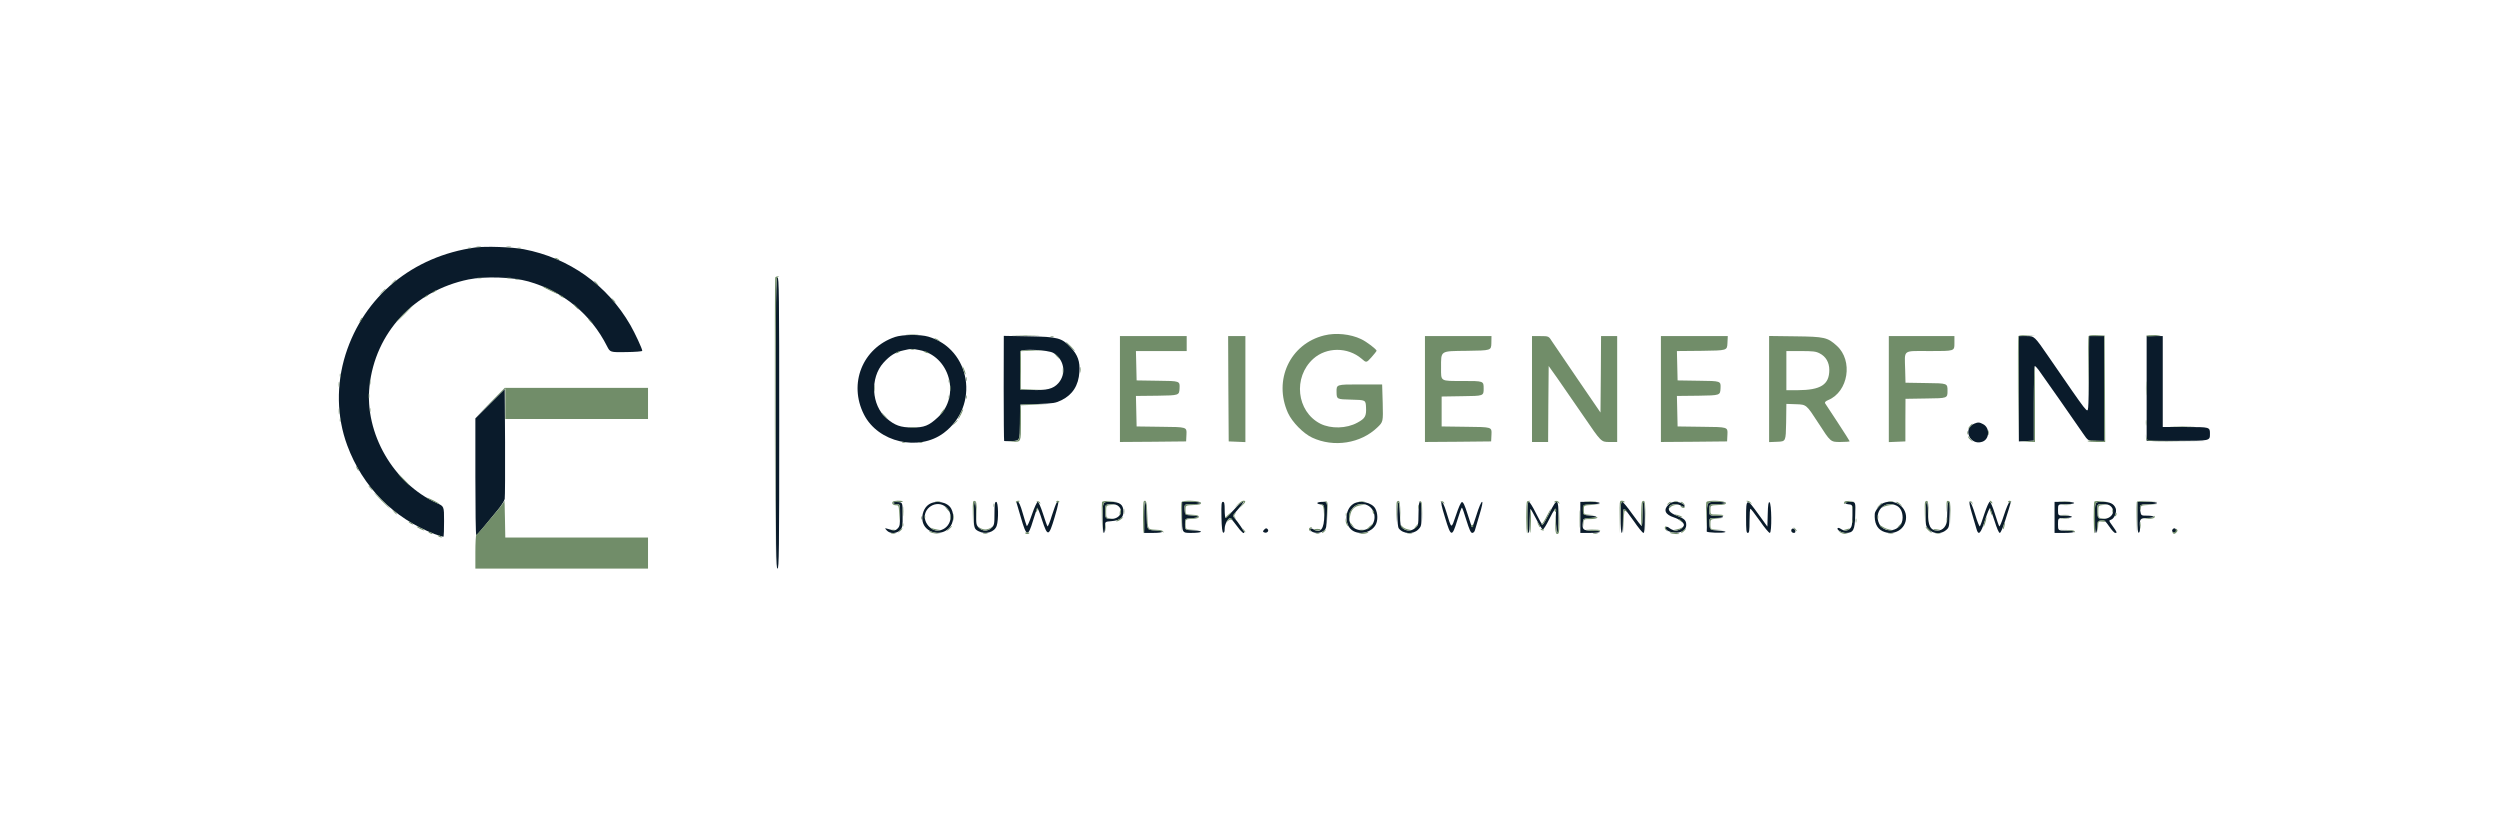
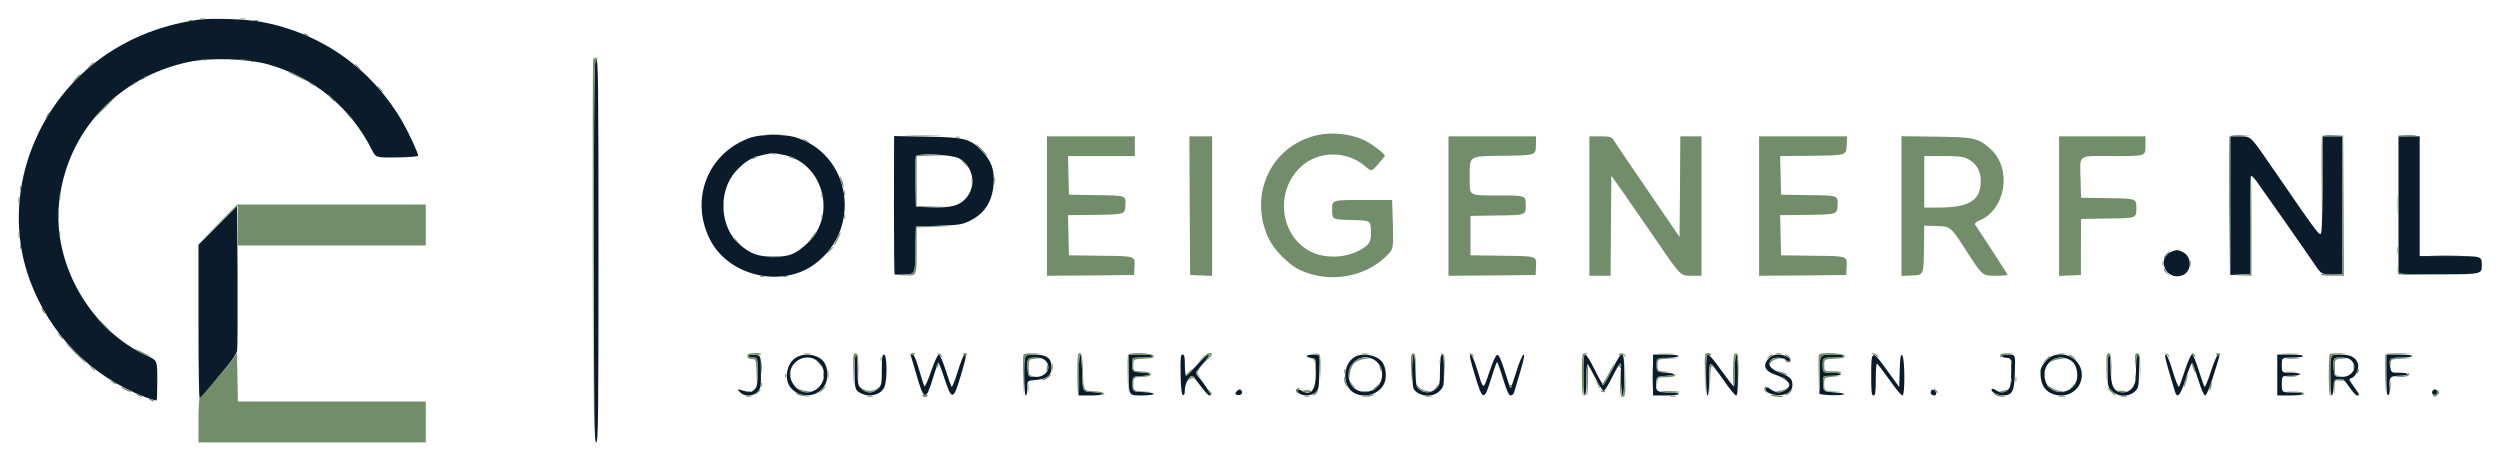
- <svg xmlns="http://www.w3.org/2000/svg" viewBox="0 0 2172 724" width="2172" height="724" role="img" aria-label="op eigen erf logo">
+ <svg xmlns="http://www.w3.org/2000/svg" viewBox="282 202 1650 304" width="1650" height="304" role="img" aria-label="op eigen erf logo">
  <g transform="translate(0,724) scale(0.1,-0.1)" fill="#0A1B2B" stroke="none">
    <path d="M4130 5090 c-545 -76 -968 -425 -1128 -930 -82 -261 -77 -542 15 -790 133 -359 402 -632 759 -770 40 -15 76 -25 78 -22 2 4 4 64 4 135 0 128 0 128 -62 156 -378 171 -629 605 -586 1014 49 466 387 831 860 929 141 29 386 21 520 -17 303 -86 544 -285 684 -563 27 -53 27 -53 166 -51 78 1 140 6 140 11 0 18 -63 153 -103 223 -202 350 -531 584 -928 660 -101 19 -329 27 -419 15z" />
    <path d="M6740 3565 c0 -1118 2 -1265 15 -1265 13 0 15 147 15 1265 0 1118 -2 1265 -15 1265 -13 0 -15 -147 -15 -1265z" />
    <path d="M7775 4312 c-282 -97 -405 -405 -269 -673 122 -242 476 -324 694 -160 314 236 235 727 -134 836 -70 21 -227 19 -291 -3z m211 -113 c264 -48 363 -397 164 -583 -80 -75 -121 -91 -225 -90 -101 0 -151 18 -223 80 -132 113 -145 351 -26 483 57 63 104 92 174 107 71 16 67 16 136 3z" />
    <path d="M8720 3868 c0 -250 2 -456 4 -459 2 -2 34 -2 70 -1 66 4 66 4 68 160 l3 157 150 5 c139 5 155 8 207 33 97 48 148 128 156 245 6 91 -14 148 -75 213 -78 84 -114 93 -365 97 l-217 4 -1 -454z m431 306 c96 -56 116 -183 43 -264 -44 -49 -101 -63 -234 -58 l-95 3 -3 160 c-1 87 0 166 3 173 9 24 242 12 286 -14z" />
    <path d="M17540 3863 l0 -458 65 3 65 4 0 324 c0 178 4 324 8 324 5 0 19 -15 32 -32 31 -42 333 -473 388 -555 43 -63 43 -63 112 -63 l70 0 0 455 0 455 -65 0 -65 0 -1 -287 c0 -159 -4 -308 -7 -333 -8 -50 12 -76 -342 438 -125 182 -125 182 -192 182 l-68 0 0 -457z" />
    <path d="M18650 3865 l0 -455 275 0 c275 0 275 0 275 60 0 60 0 60 -205 60 l-205 0 0 395 0 395 -70 0 -70 0 0 -455z" />
    <path d="M4258 3733 l-128 -128 0 -508 c0 -279 3 -507 8 -507 4 1 35 36 70 78 34 42 87 106 117 142 30 36 57 79 60 95 3 17 4 238 3 493 l-3 462 -127 -127z" />
    <path d="M17154 3560 c-106 -42 -40 -195 68 -158 64 22 68 122 7 153 -31 17 -44 18 -75 5z" />
    <path d="M7760 2871 c0 -6 14 -11 30 -11 30 0 30 0 30 -95 0 -83 -3 -98 -21 -116 -21 -21 -29 -21 -89 -3 -25 7 -25 7 -6 -14 27 -31 85 -30 116 2 21 23 23 34 22 133 0 108 0 108 -41 111 -24 2 -41 -1 -41 -7z" />
    <path d="M8069 2857 c-41 -27 -64 -90 -54 -144 19 -103 163 -139 234 -57 36 40 43 112 16 163 -30 60 -134 80 -196 38z m151 -24 c80 -71 28 -203 -79 -203 -40 0 -88 42 -102 89 -31 105 100 187 181 114z" />
    <path d="M8460 2776 c0 -121 3 -132 41 -151 61 -32 139 -9 158 46 18 51 15 209 -4 209 -12 0 -15 -18 -15 -100 0 -94 -2 -103 -25 -125 -15 -16 -36 -25 -55 -25 -19 0 -40 9 -55 25 -23 22 -25 31 -25 125 0 60 -4 100 -10 100 -6 0 -10 -41 -10 -104z" />
    <path d="M8830 2878 c0 -2 18 -61 39 -133 49 -170 62 -174 106 -28 17 56 34 105 37 108 4 4 22 -42 41 -102 49 -149 59 -147 109 21 36 119 41 154 19 130 -5 -5 -24 -55 -42 -112 -17 -57 -35 -99 -38 -95 -4 4 -22 54 -40 111 -19 59 -38 102 -45 102 -7 0 -29 -47 -51 -111 -22 -65 -41 -106 -45 -98 -4 8 -19 58 -35 112 -17 61 -33 97 -41 97 -8 0 -14 -1 -14 -2z" />
    <path d="M9580 2745 c0 -83 4 -135 10 -135 6 0 10 22 10 49 0 49 0 49 54 53 79 7 106 28 106 83 0 62 -31 85 -116 85 -64 0 -64 0 -64 -135z m140 95 c47 -47 2 -114 -74 -108 -41 3 -41 3 -44 52 -5 69 0 76 53 76 32 0 51 -6 65 -20z" />
    <path d="M9940 2745 l0 -135 80 0 c97 0 107 18 13 22 -68 3 -68 3 -71 126 -4 169 -22 159 -22 -13z" />
    <path d="M10270 2745 c0 -135 0 -135 79 -135 102 0 117 18 19 22 -73 3 -73 3 -73 53 0 50 0 50 58 53 31 2 57 7 57 12 0 5 -26 10 -57 12 -58 3 -58 3 -61 51 -3 47 -3 47 67 47 41 0 71 4 71 10 0 6 -33 10 -80 10 l-80 0 0 -135z" />
    <path d="M10612 2748 c2 -94 7 -133 16 -136 8 -2 12 9 12 36 0 38 32 97 50 90 5 -2 29 -31 54 -65 40 -55 66 -77 66 -57 0 8 -59 95 -83 121 -20 22 -20 22 33 83 33 38 46 60 37 60 -9 0 -44 -31 -78 -70 -35 -38 -67 -70 -71 -70 -4 0 -8 32 -8 70 0 56 -3 70 -15 70 -13 0 -15 -19 -13 -132z" />
    <path d="M11445 2871 c-3 -5 9 -11 27 -13 33 -3 33 -3 33 -94 0 -120 -32 -161 -95 -122 -26 16 -40 0 -16 -18 28 -20 80 -17 107 5 22 18 24 27 27 135 4 116 4 116 -37 116 -22 0 -42 -4 -46 -9z" />
    <path d="M11759 2863 c-81 -50 -81 -196 1 -238 66 -34 157 -8 192 56 20 36 19 100 -3 140 -28 53 -134 77 -190 42z m124 -14 c64 -33 79 -125 30 -179 -52 -58 -157 -44 -183 26 -40 104 58 202 153 153z" />
    <path d="M12140 2773 c1 -69 5 -114 13 -124 37 -49 124 -54 168 -10 28 29 29 32 29 135 0 78 -3 106 -12 106 -10 0 -13 -28 -14 -102 -1 -97 -2 -103 -28 -125 -33 -28 -76 -30 -107 -4 -22 18 -24 28 -27 125 -5 139 -22 137 -22 -1z" />
    <path d="M12554 2745 c52 -173 61 -175 107 -25 19 61 36 110 40 110 3 0 21 -49 39 -110 26 -83 38 -110 51 -110 9 0 20 10 23 23 3 12 21 73 40 135 23 77 30 112 22 112 -7 0 -28 -48 -47 -110 -19 -60 -36 -110 -39 -110 -3 0 -20 50 -39 111 -25 80 -39 109 -50 107 -9 -2 -29 -46 -51 -113 -43 -125 -37 -127 -85 29 -15 51 -32 86 -39 86 -10 0 -2 -38 28 -135z" />
    <path d="M13270 2745 c0 -83 4 -135 10 -135 6 0 10 42 10 106 0 58 3 103 8 101 4 -3 27 -44 51 -91 24 -47 49 -86 55 -86 7 0 32 41 56 90 42 85 63 112 59 73 -5 -56 2 -193 11 -193 6 0 10 52 10 135 0 171 -10 175 -80 35 -28 -55 -54 -100 -58 -100 -4 0 -30 45 -57 100 -27 55 -55 100 -62 100 -10 0 -13 -31 -13 -135z" />
    <path d="M13730 2745 l0 -135 85 0 c50 0 85 4 85 10 0 6 -30 10 -70 10 -77 0 -86 9 -78 76 3 27 6 29 53 32 78 4 86 16 15 22 -65 5 -65 5 -65 50 0 45 0 45 73 48 101 4 91 22 -13 22 l-85 0 0 -135z" />
    <path d="M14080 2745 c0 -83 4 -135 10 -135 6 0 10 42 10 106 0 78 3 105 12 102 7 -3 44 -50 83 -106 38 -56 76 -102 83 -102 9 0 12 34 12 135 0 83 -4 135 -10 135 -6 0 -10 -42 -10 -105 0 -58 -3 -105 -7 -105 -5 1 -41 48 -82 105 -41 58 -80 105 -87 105 -11 0 -14 -28 -14 -135z" />
    <path d="M14495 2855 c-46 -45 -28 -86 47 -110 49 -16 88 -45 88 -66 0 -19 -42 -49 -69 -49 -15 0 -40 9 -54 20 -17 14 -28 17 -32 9 -13 -19 22 -42 72 -46 59 -6 103 22 103 65 0 41 -14 55 -82 82 -66 26 -84 53 -58 86 16 18 70 18 97 -1 13 -9 24 -11 28 -6 9 16 -37 41 -78 41 -27 0 -45 -7 -62 -25z" />
    <path d="M14830 2755 c0 -69 -1 -128 -2 -132 -4 -11 141 -16 161 -6 10 4 -13 10 -59 13 -75 5 -75 5 -78 58 -3 52 -3 52 57 52 34 0 61 4 61 10 0 6 -27 10 -60 10 -60 0 -60 0 -60 50 0 50 0 50 70 50 40 0 70 4 70 10 0 6 -33 10 -80 10 -80 0 -80 0 -80 -125z" />
    <path d="M15170 2746 c0 -114 2 -136 15 -136 12 0 15 18 15 105 0 58 3 105 8 105 4 0 40 -48 81 -105 40 -58 79 -105 87 -105 19 0 16 261 -3 267 -9 3 -13 -24 -15 -104 l-3 -108 -76 105 c-105 146 -109 145 -109 -24z" />
    <path d="M16030 2871 c0 -6 15 -11 33 -13 32 -3 32 -3 31 -95 -1 -75 -4 -97 -19 -113 -22 -24 -52 -26 -82 -5 -13 9 -24 11 -28 6 -9 -15 36 -41 71 -41 66 0 79 24 82 154 4 116 4 116 -42 116 -25 0 -46 -4 -46 -9z" />
    <path d="M16364 2870 c-29 -11 -74 -67 -76 -93 -5 -77 18 -128 68 -152 97 -46 204 17 204 120 0 98 -102 163 -196 125z m115 -24 c33 -17 51 -54 51 -104 0 -124 -175 -152 -211 -34 -31 104 65 187 160 138z" />
    <path d="M16730 2774 c0 -103 1 -106 29 -135 39 -39 106 -41 148 -5 27 23 28 28 31 135 3 75 0 111 -7 111 -6 0 -12 -21 -12 -50 -1 -27 -2 -73 -3 -101 -1 -58 -36 -99 -84 -99 -61 1 -82 42 -82 159 0 54 -4 91 -10 91 -6 0 -10 -42 -10 -106z" />
    <path d="M17131 2783 c16 -54 34 -115 40 -136 17 -65 38 -45 76 77 19 60 38 105 42 100 4 -5 22 -55 40 -111 19 -62 37 -103 45 -103 8 0 27 44 49 113 53 167 51 160 36 155 -8 -3 -29 -53 -48 -112 -19 -59 -37 -103 -41 -99 -4 4 -21 54 -39 111 -18 58 -37 102 -44 102 -7 0 -27 -45 -46 -102 -18 -57 -36 -107 -40 -111 -4 -4 -23 42 -41 103 -19 63 -38 110 -46 110 -8 0 -3 -29 17 -97z" />
    <path d="M17850 2745 l0 -135 85 0 c50 0 85 4 85 10 0 6 -30 10 -70 10 -70 0 -70 0 -70 55 0 55 0 55 60 55 33 0 60 4 60 10 0 6 -27 10 -60 10 -60 0 -60 0 -60 50 0 50 0 50 70 50 40 0 70 4 70 10 0 6 -35 10 -85 10 l-85 0 0 -135z" />
    <path d="M18200 2745 c0 -78 4 -135 9 -135 6 0 11 24 13 53 3 50 4 52 34 55 27 3 35 -3 69 -52 21 -31 44 -56 52 -56 19 0 17 4 -22 59 -35 48 -35 50 -14 56 28 9 52 66 40 99 -16 40 -49 56 -118 56 -63 0 -63 0 -63 -135z m140 95 c46 -46 1 -113 -73 -108 -42 3 -42 3 -45 66 -3 62 -3 62 48 62 37 0 55 -5 70 -20z" />
    <path d="M18570 2744 c0 -103 3 -135 12 -132 8 3 11 20 10 46 -6 72 2 82 64 82 30 0 54 5 54 10 0 6 -24 10 -54 10 -54 0 -54 0 -61 40 -9 55 -3 60 76 60 39 0 69 4 69 10 0 6 -35 10 -85 10 l-85 0 0 -136z" />
    <path d="M10980 2635 c-10 -12 -9 -16 5 -21 19 -8 40 9 31 25 -10 15 -21 14 -36 -4z" />
    <path d="M15565 2641 c-8 -15 3 -31 21 -31 9 0 14 7 12 17 -4 20 -24 28 -33 14z" />
    <path d="M18874 2639 c-10 -17 13 -36 27 -22 12 12 4 33 -11 33 -5 0 -12 -5 -16 -11z" />
  </g>
  <g transform="translate(0,724) scale(0.1,-0.1)" fill="#718D69" stroke="none">
    <path d="M4143 5093 c9 -2 25 -2 35 0 9 3 1 5 -18 5 -19 0 -27 -2 -17 -5z" />
    <path d="M4403 5093 c9 -2 25 -2 35 0 9 3 1 5 -18 5 -19 0 -27 -2 -17 -5z" />
    <path d="M4068 5083 c6 -2 18 -2 25 0 6 3 1 5 -13 5 -14 0 -19 -2 -12 -5z" />
    <path d="M4498 5083 c6 -2 18 -2 25 0 6 3 1 5 -13 5 -14 0 -19 -2 -12 -5z" />
    <path d="M4830 4990 c8 -5 20 -10 25 -10 6 0 3 5 -5 10 -8 5 -19 10 -25 10 -5 0 -3 -5 5 -10z" />
    <path d="M6735 4828 c-3 -7 -4 -580 -3 -1273 l3 -1260 3 1267 c2 1197 3 1267 20 1271 16 4 16 5 -1 6 -10 0 -20 -5 -22 -11z" />
    <path d="M4153 4823 c9 -2 23 -2 30 0 6 3 -1 5 -18 5 -16 0 -22 -2 -12 -5z" />
    <path d="M4403 4823 c9 -2 25 -2 35 0 9 3 1 5 -18 5 -19 0 -27 -2 -17 -5z" />
    <path d="M4478 4813 c6 -2 18 -2 25 0 6 3 1 5 -13 5 -14 0 -19 -2 -12 -5z" />
    <path d="M3409 4783 c-24 -28 -24 -28 4 -4 25 23 32 31 24 31 -2 0 -14 -12 -28 -27z" />
    <path d="M5175 4780 c10 -11 20 -20 23 -20 3 0 -3 9 -13 20 -10 11 -20 20 -23 20 -3 0 3 -9 13 -20z" />
    <path d="M4721 4746 c10 -9 129 -66 129 -61 0 5 -116 65 -126 65 -4 0 -5 -2 -3 -4z" />
    <path d="M3314 4698 c-29 -33 -29 -33 4 -4 17 17 32 31 32 33 0 8 -8 1 -36 -29z" />
    <path d="M3764 4704 c-18 -14 -18 -15 4 -4 12 6 22 13 22 15 0 8 -5 6 -26 -11z" />
    <path d="M3694 4664 c-18 -14 -18 -15 4 -4 12 6 22 13 22 15 0 8 -5 6 -26 -11z" />
    <path d="M4860 4676 c0 -3 9 -10 20 -16 11 -6 20 -8 20 -6 0 3 -9 10 -20 16 -11 6 -20 8 -20 6z" />
    <path d="M5325 4630 c10 -11 20 -20 23 -20 3 0 -3 9 -13 20 -10 11 -20 20 -23 20 -3 0 3 -9 13 -20z" />
    <path d="M5000 4575 c13 -14 26 -25 28 -25 3 0 -5 11 -18 25 -13 14 -26 25 -28 25 -3 0 5 -11 18 -25z" />
    <path d="M3510 4515 c-41 -41 -72 -75 -69 -75 2 0 38 34 79 75 41 41 72 75 69 75 -2 0 -38 -34 -79 -75z" />
    <path d="M3130 4460 c-6 -11 -8 -20 -6 -20 3 0 10 9 16 20 6 11 8 20 6 20 -3 0 -10 -9 -16 -20z" />
    <path d="M5125 4450 c10 -11 20 -20 23 -20 3 0 -3 9 -13 20 -10 11 -20 20 -23 20 -3 0 3 -9 13 -20z" />
    <path d="M7883 4333 c26 -2 67 -2 90 0 23 2 2 3 -48 3 -49 0 -68 -1 -42 -3z" />
    <path d="M11505 4326 c-297 -73 -444 -388 -315 -674 37 -80 133 -178 210 -214 188 -88 422 -51 567 89 50 48 50 48 46 211 l-5 162 -199 0 c-198 0 -198 0 -197 -65 1 -64 1 -64 127 -67 126 -3 126 -3 129 -66 4 -78 -8 -98 -75 -134 -94 -52 -230 -55 -322 -9 -207 106 -239 404 -61 564 115 103 299 103 419 1 42 -37 42 -37 86 12 24 27 44 52 45 56 0 13 -86 79 -135 102 -92 44 -220 57 -320 32z" />
    <path d="M8813 4323 c53 -2 141 -2 195 0 53 1 9 3 -98 3 -107 0 -151 -2 -97 -3z" />
    <path d="M17535 4318 c-3 -7 -4 -218 -3 -468 l3 -455 3 462 2 462 73 4 72 3 -73 2 c-50 1 -74 -2 -77 -10z" />
    <path d="M18145 4318 c-3 -7 -4 -144 -2 -303 l2 -290 3 298 2 297 65 0 65 0 0 -456 0 -456 -74 4 c-41 2 -72 0 -69 -4 2 -5 38 -8 79 -8 l74 0 -2 463 -3 462 -68 3 c-48 2 -69 -1 -72 -10z" />
    <path d="M18647 4323 c-3 -5 18 -7 46 -5 92 5 104 9 30 11 -39 0 -74 -2 -76 -6z" />
    <path d="M9128 4313 c6 -2 18 -2 25 0 6 3 1 5 -13 5 -14 0 -19 -2 -12 -5z" />
    <path d="M9730 3860 l0 -460 288 2 287 3 3 62 c3 63 3 63 -215 65 l-218 3 -3 132 -3 133 188 2 c188 3 188 3 191 65 3 63 3 63 -185 65 l-188 3 -3 128 -3 127 221 0 220 0 0 65 0 65 -290 0 -290 0 0 -460z" />
    <path d="M10672 3863 l3 -458 73 -3 72 -3 0 461 0 460 -75 0 -75 0 2 -457z" />
    <path d="M12380 3860 l0 -460 288 2 287 3 3 62 c3 63 3 63 -215 65 l-218 3 0 130 0 130 183 3 c182 2 182 2 182 67 0 65 0 65 -179 65 -202 0 -191 -6 -191 115 0 152 -11 144 224 147 211 3 211 3 213 66 l1 62 -289 0 -289 0 0 -460z" />
    <path d="M13310 3860 l0 -460 70 0 70 0 2 330 3 330 76 -107 c42 -60 144 -208 228 -330 152 -223 152 -223 222 -223 l69 0 0 460 0 460 -70 0 -70 0 -2 -332 -3 -332 -195 285 c-107 156 -208 305 -225 331 -30 48 -30 48 -102 48 l-73 0 0 -460z" />
    <path d="M14430 3860 l0 -460 288 2 287 3 3 62 c3 63 3 63 -215 65 l-218 3 -3 132 -3 133 188 2 c188 3 188 3 191 65 3 63 3 63 -185 65 l-188 3 -3 127 -3 128 218 2 c218 3 218 3 221 66 l3 62 -291 0 -290 0 0 -460z" />
    <path d="M15370 3860 l0 -461 73 3 c72 3 72 3 75 166 l2 163 87 -3 c87 -3 87 -3 192 -165 105 -163 105 -163 188 -163 46 0 83 3 83 6 0 3 -47 76 -103 162 -57 87 -107 162 -111 169 -4 8 5 18 27 27 176 73 218 343 75 472 -81 73 -106 79 -360 82 l-228 3 0 -461z m439 310 c54 -27 84 -79 84 -144 0 -128 -74 -175 -275 -176 l-98 0 0 170 0 170 125 0 c105 0 132 -3 164 -20z" />
    <path d="M16410 3860 l0 -461 72 3 72 3 0 185 1 185 183 3 c182 2 182 2 182 67 0 65 0 65 -182 67 l-183 3 -3 115 c-4 178 -28 160 218 160 210 0 210 0 210 65 l0 65 -285 0 -285 0 0 -460z" />
    <path d="M8121 4296 c2 -2 15 -9 29 -15 24 -11 24 -11 6 3 -16 13 -49 24 -35 12z" />
    <path d="M9295 4230 c21 -22 41 -40 44 -40 3 0 -13 18 -34 40 -21 22 -41 40 -44 40 -3 0 13 -18 34 -40z" />
    <path d="M7913 4203 c9 -2 23 -2 30 0 6 3 -1 5 -18 5 -16 0 -22 -2 -12 -5z" />
    <path d="M8864 4187 c-2 -7 -3 -85 -2 -172 l3 -160 113 -1 112 0 -110 3 -110 4 0 164 0 164 103 4 102 3 -103 2 c-76 1 -104 -1 -108 -11z" />
    <path d="M7790 4180 c-8 -5 -10 -10 -5 -10 6 0 17 5 25 10 8 5 11 10 5 10 -5 0 -17 -5 -25 -10z" />
    <path d="M8035 4180 c27 -12 43 -12 25 0 -8 5 -22 9 -30 9 -10 0 -8 -3 5 -9z" />
    <path d="M9180 4145 c13 -14 26 -25 28 -25 3 0 -5 11 -18 25 -13 14 -26 25 -28 25 -3 0 5 -11 18 -25z" />
    <path d="M8362 4055 c0 -5 6 -26 13 -45 7 -19 14 -28 14 -20 0 8 -6 29 -14 45 -7 17 -13 26 -13 20z" />
    <path d="M9233 4020 c0 -25 2 -35 4 -22 2 12 2 32 0 45 -2 12 -4 2 -4 -23z" />
    <path d="M9383 4025 c0 -22 2 -30 4 -17 2 12 2 30 0 40 -3 9 -5 -1 -4 -23z" />
    <path d="M17670 3735 l0 -324 -62 -4 c-63 -3 -63 -3 5 -5 l67 -2 0 330 c0 182 -2 330 -5 330 -3 0 -5 -146 -5 -325z" />
    <path d="M2952 3980 c0 -14 2 -19 5 -12 2 6 2 18 0 25 -3 6 -5 1 -5 -13z" />
    <path d="M8392 3945 c0 -16 2 -22 5 -12 2 9 2 23 0 30 -3 6 -5 -1 -5 -18z" />
    <path d="M18644 3865 c0 -55 1 -76 3 -47 2 29 2 74 0 100 -2 26 -3 2 -3 -53z" />
    <path d="M8242 3930 c0 -14 2 -19 5 -12 2 6 2 18 0 25 -3 6 -5 1 -5 -13z" />
    <path d="M3212 3915 c0 -16 2 -22 5 -12 2 9 2 23 0 30 -3 6 -5 -1 -5 -18z" />
    <path d="M2942 3900 c0 -19 2 -27 5 -17 2 9 2 25 0 35 -3 9 -5 1 -5 -18z" />
    <path d="M7593 3865 c0 -27 2 -38 4 -22 2 15 2 37 0 50 -2 12 -4 0 -4 -28z" />
    <path d="M8253 3865 c0 -22 2 -30 4 -17 2 12 2 30 0 40 -3 9 -5 -1 -4 -23z" />
    <path d="M4255 3738 l-130 -133 133 130 132 130 0 -133 0 -132 620 0 620 0 0 135 0 135 -623 0 -622 0 -130 -132z" />
    <path d="M3202 3800 c0 -19 2 -27 5 -17 2 9 2 25 0 35 -3 9 -5 1 -5 -18z" />
    <path d="M8242 3790 c0 -14 2 -19 5 -12 2 6 2 18 0 25 -3 6 -5 1 -5 -13z" />
    <path d="M8392 3790 c0 -14 2 -19 5 -12 2 6 2 18 0 25 -3 6 -5 1 -5 -13z" />
    <path d="M8867 3723 c-4 -3 -7 -75 -7 -159 0 -153 0 -153 -62 -157 -63 -3 -63 -3 5 -5 67 -2 67 -2 67 158 l0 159 118 4 117 3 -116 2 c-64 1 -119 -1 -122 -5z" />
    <path d="M2943 3665 c0 -22 2 -30 4 -17 2 12 2 30 0 40 -3 9 -5 -1 -4 -23z" />
    <path d="M3212 3675 c0 -16 2 -22 5 -12 2 9 2 23 0 30 -3 6 -5 -1 -5 -18z" />
    <path d="M8180 3658 c-15 -21 -17 -28 -6 -19 16 13 41 51 33 51 -2 0 -14 -15 -27 -32z" />
    <path d="M8342 3645 c-12 -25 -20 -45 -17 -45 7 0 47 81 43 86 -3 2 -14 -17 -26 -41z" />
    <path d="M7660 3647 c0 -2 15 -16 33 -33 32 -29 32 -29 3 4 -28 30 -36 37 -36 29z" />
    <path d="M2952 3590 c0 -14 2 -19 5 -12 2 6 2 18 0 25 -3 6 -5 1 -5 -13z" />
    <path d="M18643 3565 c0 -22 2 -30 4 -17 2 12 2 30 0 40 -3 9 -5 -1 -4 -23z" />
    <path d="M8289 3563 c-24 -28 -24 -28 4 -4 15 14 27 26 27 28 0 8 -8 1 -31 -24z" />
    <path d="M17115 3540 c-10 -11 -16 -22 -14 -24 2 -2 12 7 22 20 22 29 17 32 -8 4z" />
    <path d="M18873 3533 c48 -2 126 -2 175 0 48 1 8 3 -88 3 -96 0 -136 -2 -87 -3z" />
    <path d="M7898 3523 c17 -2 47 -2 65 0 17 2 3 4 -33 4 -36 0 -50 -2 -32 -4z" />
    <path d="M17272 3480 c0 -19 2 -27 5 -17 2 9 2 25 0 35 -3 9 -5 1 -5 -18z" />
    <path d="M17092 3480 c0 -14 2 -19 5 -12 2 6 2 18 0 25 -3 6 -5 1 -5 -13z" />
    <path d="M18644 3440 c1 -35 1 -35 281 -35 l280 0 -277 2 c-277 3 -277 3 -281 36 -4 32 -4 32 -3 -3z" />
    <path d="M17100 3443 c0 -5 10 -18 23 -29 22 -19 22 -19 2 6 -11 14 -21 27 -22 29 -2 2 -3 0 -3 -6z" />
    <path d="M7838 3393 c6 -2 18 -2 25 0 6 3 1 5 -13 5 -14 0 -19 -2 -12 -5z" />
    <path d="M7988 3393 c6 -2 18 -2 25 0 6 3 1 5 -13 5 -14 0 -19 -2 -12 -5z" />
    <path d="M3100 3170 c6 -11 13 -20 16 -20 2 0 0 9 -6 20 -6 11 -13 20 -16 20 -2 0 0 -9 6 -20z" />
    <path d="M3505 3070 c27 -27 51 -50 54 -50 3 0 -17 23 -44 50 -27 28 -51 50 -54 50 -3 0 17 -22 44 -50z" />
    <path d="M3215 3000 c10 -11 20 -20 23 -20 3 0 -3 9 -13 20 -10 11 -20 20 -23 20 -3 0 3 -9 13 -20z" />
    <path d="M3315 2890 c38 -38 72 -70 74 -70 3 0 -26 32 -64 70 -38 39 -72 70 -74 70 -3 0 26 -31 64 -70z" />
    <path d="M3710 2915 c0 -7 101 -57 106 -53 2 2 -21 16 -51 31 -30 15 -55 25 -55 22z" />
    <path d="M4382 2890 c-2 -8 -22 -38 -45 -66 -113 -137 -192 -229 -199 -232 -4 -2 -8 -69 -8 -148 l0 -144 750 0 750 0 0 135 0 135 -620 0 -620 0 -3 168 c-1 92 -4 160 -5 152z" />
    <path d="M7755 2880 c-10 -16 4 -30 30 -30 24 0 24 -2 28 -92 3 -93 3 -93 5 5 2 97 2 97 -28 97 -16 0 -30 5 -30 11 0 7 17 10 44 8 24 -2 42 -1 39 4 -6 11 -81 9 -88 -3z" />
    <path d="M8128 2883 c12 -2 30 -2 40 0 9 3 -1 5 -23 4 -22 0 -30 -2 -17 -4z" />
    <path d="M8452 2778 l2 -113 3 108 c2 59 8 107 13 107 5 0 11 -45 13 -100 l3 -100 0 102 c-1 90 -3 103 -18 106 -16 3 -18 -7 -16 -110z" />
    <path d="M8826 2881 c-4 -5 3 -7 14 -4 23 6 26 13 6 13 -8 0 -17 -4 -20 -9z" />
    <path d="M9010 2883 c8 -3 19 -11 23 -17 6 -7 7 -6 4 4 -2 8 -12 16 -23 17 -13 2 -15 1 -4 -4z" />
    <path d="M9176 2882 c-2 -4 4 -8 14 -8 10 0 16 4 14 8 -3 4 -9 8 -14 8 -5 0 -11 -4 -14 -8z" />
    <path d="M9574 2877 c-2 -7 -3 -71 -1 -143 l3 -129 2 137 c2 137 2 137 65 141 l62 3 -63 2 c-44 1 -64 -2 -68 -11z" />
    <path d="M9937 2884 c-9 -10 -9 -272 1 -277 4 -3 6 57 4 134 -2 90 1 139 7 139 6 0 11 -48 13 -122 3 -123 3 -123 68 -126 35 -2 68 -8 73 -15 6 -8 7 -8 4 3 -3 11 -21 16 -70 18 -66 3 -66 3 -69 124 -3 113 -10 142 -31 122z" />
    <path d="M10265 2877 c-3 -7 -4 -71 -2 -143 l3 -129 2 138 2 137 80 0 c47 0 80 -4 80 -10 0 -6 -30 -10 -71 -10 -70 0 -70 0 -67 -47 3 -48 3 -48 61 -51 31 -2 57 -7 57 -12 0 -5 -26 -10 -57 -12 -58 -3 -58 -3 -58 -53 0 -50 0 -50 70 -51 70 0 70 0 3 3 -68 4 -68 4 -68 48 0 44 0 44 58 47 43 2 57 7 57 18 0 11 -14 16 -57 18 -58 3 -58 3 -58 42 0 39 0 39 68 42 52 2 67 6 67 18 0 21 -163 28 -170 7z" />
    <path d="M10749 2853 c-34 -38 -34 -38 1 -5 20 17 42 32 50 32 9 0 3 -12 -16 -32 -29 -33 -29 -33 4 -4 36 34 40 46 14 46 -10 0 -34 -17 -53 -37z" />
    <path d="M11507 2883 c21 -4 23 -10 26 -104 3 -99 3 -99 3 3 -1 103 -1 103 -26 104 -21 1 -21 0 -3 -3z" />
    <path d="M11808 2883 c12 -2 32 -2 45 0 12 2 2 4 -23 4 -25 0 -35 -2 -22 -4z" />
    <path d="M12135 2878 c-3 -8 -4 -57 -2 -109 3 -94 3 -94 5 9 3 128 20 135 25 10 l3 -93 0 94 c-1 66 -5 96 -13 99 -7 2 -15 -3 -18 -10z" />
    <path d="M12332 2884 c14 -4 18 -21 21 -102 3 -97 3 -97 3 3 -1 92 -3 100 -21 102 -15 1 -16 1 -3 -3z" />
    <path d="M12520 2883 c8 -3 19 -11 23 -17 6 -7 7 -6 4 4 -2 8 -12 16 -23 17 -13 2 -15 1 -4 -4z" />
    <path d="M13267 2883 c-10 -9 -9 -271 1 -276 4 -3 6 57 4 133 -3 126 -1 139 15 143 14 4 14 5 2 6 -9 0 -19 -2 -22 -6z" />
    <path d="M13505 2881 c-4 -7 0 -8 10 -4 10 3 21 0 27 -8 8 -12 9 -11 5 1 -5 18 -33 25 -42 11z" />
    <path d="M13773 2883 c26 -2 67 -2 90 0 23 2 2 3 -48 3 -49 0 -68 -1 -42 -3z" />
    <path d="M14072 2748 l2 -143 3 139 c3 132 4 138 23 133 11 -3 18 -1 14 4 -3 5 -14 9 -25 9 -18 0 -19 -7 -17 -142z" />
    <path d="M14265 2878 c-8 -23 -10 -208 -2 -208 4 0 7 47 7 105 0 156 19 131 23 -30 l3 -135 -1 137 c0 100 -3 137 -12 141 -7 2 -15 -2 -18 -10z" />
    <path d="M14543 2883 c9 -2 25 -2 35 0 9 3 1 5 -18 5 -19 0 -27 -2 -17 -5z" />
    <path d="M14825 2877 c-3 -7 -4 -67 -2 -133 3 -119 3 -119 5 9 2 127 2 127 82 127 47 0 80 -4 80 -10 0 -6 -30 -10 -70 -10 -70 0 -70 0 -70 -49 0 -49 0 -49 64 -53 35 -1 62 0 59 5 -2 4 -29 7 -59 7 -54 0 -54 0 -54 40 0 39 0 39 68 42 52 2 67 6 67 18 0 21 -163 28 -170 7z" />
    <path d="M15180 2883 c8 -3 22 -11 30 -17 13 -10 13 -9 1 7 -7 9 -21 17 -30 16 -13 0 -14 -1 -1 -6z" />
    <path d="M16027 2883 c-4 -3 -7 -11 -7 -17 0 -7 3 -7 8 1 4 6 28 13 52 16 45 4 45 4 -1 5 -25 1 -49 -1 -52 -5z" />
    <path d="M16408 2883 c12 -2 30 -2 40 0 9 3 -1 5 -23 4 -22 0 -30 -2 -17 -4z" />
    <path d="M16725 2878 c-3 -8 -4 -57 -2 -109 3 -94 3 -94 5 9 3 128 20 135 25 10 l3 -93 0 94 c-1 66 -5 96 -13 99 -7 2 -15 -3 -18 -10z" />
    <path d="M16912 2833 c2 -58 2 -58 5 -5 6 86 22 59 26 -45 l3 -98 0 100 c-1 87 -3 100 -18 103 -16 3 -18 -4 -16 -55z" />
    <path d="M17112 2884 c9 -3 19 -13 22 -22 3 -12 4 -12 3 3 -1 12 -10 21 -22 22 -15 1 -15 0 -3 -3z" />
    <path d="M17292 2876 c7 -8 15 -12 17 -11 5 6 -10 25 -20 25 -5 0 -4 -6 3 -14z" />
    <path d="M17446 2882 c-2 -4 4 -8 14 -8 10 0 16 4 14 8 -3 4 -9 8 -14 8 -5 0 -11 -4 -14 -8z" />
    <path d="M17893 2883 c26 -2 67 -2 90 0 23 2 2 3 -48 3 -49 0 -68 -1 -42 -3z" />
    <path d="M18197 2883 c-10 -9 -9 -271 1 -276 4 -3 6 57 4 133 -3 139 -3 139 60 143 63 3 63 3 2 5 -33 1 -64 -1 -67 -5z" />
    <path d="M18564 2877 c-2 -7 -3 -71 -1 -143 l3 -129 2 137 2 137 88 4 87 3 -88 2 c-64 1 -89 -1 -93 -11z" />
    <path d="M14489 2863 c-13 -17 -13 -17 6 -3 11 8 22 16 24 17 2 2 0 3 -6 3 -6 0 -17 -8 -24 -17z" />
    <path d="M14601 2877 c2 -1 13 -9 24 -17 19 -14 19 -14 6 3 -7 9 -18 17 -24 17 -6 0 -8 -1 -6 -3z" />
    <path d="M16485 2868 c11 -6 27 -16 35 -22 9 -6 5 -1 -8 12 -13 12 -28 22 -35 22 -7 0 -3 -6 8 -12z" />
    <path d="M8632 2850 c0 -14 2 -19 5 -12 2 6 2 18 0 25 -3 6 -5 1 -5 -13z" />
    <path d="M16319 2843 c-24 -28 -24 -28 4 -4 15 14 27 26 27 28 0 8 -8 1 -31 -24z" />
    <path d="M7843 2795 c0 -38 2 -53 4 -32 2 20 2 52 0 70 -2 17 -4 1 -4 -38z" />
    <path d="M9604 2846 c-3 -7 -4 -35 -2 -62 3 -49 3 -49 43 -50 40 -1 40 -1 3 3 -38 4 -38 4 -38 58 0 54 0 54 48 58 47 3 47 3 -1 5 -33 1 -49 -2 -53 -12z" />
    <path d="M11477 2853 c20 -4 23 -11 26 -84 3 -79 3 -79 3 3 -1 81 -1 83 -26 84 -21 1 -21 0 -3 -3z" />
    <path d="M11754 2826 c-29 -29 -34 -40 -33 -77 2 -44 2 -44 8 4 9 61 37 89 98 98 48 6 48 6 5 8 -38 1 -49 -4 -78 -33z" />
    <path d="M12322 2835 c0 -16 2 -22 5 -12 2 9 2 23 0 30 -3 6 -5 -1 -5 -18z" />
    <path d="M13754 2846 c-3 -8 -4 -29 -2 -48 3 -33 3 -33 63 -34 60 0 60 0 3 3 -58 4 -58 4 -58 43 0 39 0 39 73 43 l72 3 -73 2 c-55 2 -74 -1 -78 -12z" />
    <path d="M14512 2848 c-7 -7 -12 -16 -12 -22 0 -5 6 -2 13 7 6 9 28 18 47 20 35 4 35 4 0 5 -20 1 -41 -3 -48 -10z" />
    <path d="M16358 2838 c-13 -13 -16 -16 -5 -8 10 8 39 17 65 21 47 6 47 6 5 8 -31 1 -48 -5 -65 -21z" />
    <path d="M17913 2853 c20 -2 54 -2 75 0 20 2 3 4 -38 4 -41 0 -58 -2 -37 -4z" />
    <path d="M18222 2798 c3 -63 3 -63 46 -64 42 -1 42 -1 2 3 -40 4 -40 4 -40 58 0 54 0 54 48 58 47 3 47 3 -6 5 -53 2 -53 2 -50 -60z" />
    <path d="M18594 2846 c-3 -8 -4 -23 -1 -33 3 -12 5 -9 6 9 1 27 3 27 74 31 l72 3 -73 2 c-55 2 -74 -1 -78 -12z" />
    <path d="M8221 2824 c13 -17 26 -30 28 -27 3 2 -8 16 -24 31 -28 27 -28 27 -4 -4z" />
    <path d="M13542 2733 c-2 -143 -21 -170 -24 -35 l-2 87 -3 -84 c-4 -84 6 -116 27 -95 7 7 9 57 7 130 l-3 119 -2 -122z" />
    <path d="M13724 2730 c0 -69 1 -97 3 -62 2 34 2 90 0 125 -2 34 -3 6 -3 -63z" />
    <path d="M14600 2847 c0 -15 29 -27 36 -15 4 7 4 10 -1 6 -4 -4 -14 -3 -22 3 -7 6 -13 9 -13 6z" />
    <path d="M16092 2830 c0 -14 2 -19 5 -12 2 6 2 18 0 25 -3 6 -5 1 -5 -13z" />
    <path d="M9003 2815 c-3 -9 -3 -18 -1 -21 3 -3 8 4 11 16 6 23 -1 27 -10 5z" />
    <path d="M9763 2795 c0 -22 2 -30 4 -17 2 12 2 30 0 40 -3 9 -5 -1 -4 -23z" />
    <path d="M17291 2800 c15 -45 24 -54 15 -15 -4 17 -12 34 -17 40 -5 5 -4 -6 2 -25z" />
    <path d="M9729 2792 c-3 -20 -2 -29 4 -23 5 5 7 19 5 32 -3 20 -5 19 -9 -9z" />
    <path d="M13291 2713 c-1 -59 0 -105 3 -102 7 6 10 198 4 205 -3 3 -6 -44 -7 -103z" />
    <path d="M13439 2758 c-17 -35 -37 -66 -43 -70 -8 -6 -7 -8 1 -8 7 0 29 32 48 70 19 39 33 70 30 70 -2 0 -19 -28 -36 -62z" />
    <path d="M13506 2805 c4 -8 8 -15 10 -15 2 0 4 7 4 15 0 8 -4 15 -10 15 -5 0 -7 -7 -4 -15z" />
    <path d="M14102 2713 l2 -108 3 103 c3 96 5 103 21 90 15 -12 16 -11 3 5 -26 33 -31 17 -29 -90z" />
    <path d="M18352 2800 c0 -14 2 -19 5 -12 2 6 2 18 0 25 -3 6 -5 1 -5 -13z" />
    <path d="M3425 2790 c10 -11 20 -20 23 -20 3 0 -3 9 -13 20 -10 11 -20 20 -23 20 -3 0 3 -9 13 -20z" />
    <path d="M11927 2789 c4 -13 8 -18 11 -10 2 7 -1 18 -6 23 -8 8 -9 4 -5 -13z" />
    <path d="M8283 2745 c0 -27 2 -38 4 -22 2 15 2 37 0 50 -2 12 -4 0 -4 -28z" />
    <path d="M10667 2765 c-15 -14 -24 -25 -19 -25 5 0 19 11 32 25 30 32 23 32 -13 0z" />
    <path d="M10720 2774 c-11 -12 -10 -18 5 -32 18 -16 18 -16 6 1 -11 14 -11 20 -1 32 7 8 10 15 7 15 -2 0 -10 -7 -17 -16z" />
    <path d="M11692 2770 c0 -14 2 -19 5 -12 2 6 2 18 0 25 -3 6 -5 1 -5 -13z" />
    <path d="M18377 2771 c-4 -17 -3 -21 5 -13 5 5 8 16 6 23 -3 8 -7 3 -11 -10z" />
    <path d="M8253 2745 c0 -22 2 -30 4 -17 2 12 2 30 0 40 -3 9 -5 -1 -4 -23z" />
    <path d="M8032 2750 c0 -14 2 -19 5 -12 2 6 2 18 0 25 -3 6 -5 1 -5 -13z" />
    <path d="M14550 2768 c3 -3 21 -10 40 -17 19 -6 30 -7 25 -2 -6 5 -23 13 -40 17 -16 4 -28 5 -25 2z" />
    <path d="M16312 2745 c0 -16 2 -22 5 -12 2 9 2 23 0 30 -3 6 -5 -1 -5 -18z" />
    <path d="M17908 2763 c17 -2 47 -2 65 0 17 2 3 4 -33 4 -36 0 -50 -2 -32 -4z" />
    <path d="M8002 2740 c0 -14 2 -19 5 -12 2 6 2 18 0 25 -3 6 -5 1 -5 -13z" />
    <path d="M18710 2752 c0 -8 -21 -13 -57 -14 -58 -2 -58 -2 -4 -5 50 -4 84 8 68 24 -4 3 -7 1 -7 -5z" />
    <path d="M9720 2729 c-19 -11 -28 -19 -19 -19 9 0 27 9 40 20 29 23 25 23 -21 -1z" />
    <path d="M13815 2741 c-60 -6 -60 -6 -61 -51 -1 -45 -1 -45 3 -2 4 42 4 42 58 42 30 0 57 5 60 10 3 6 5 9 3 8 -2 -1 -30 -4 -63 -7z" />
    <path d="M16912 2725 c0 -16 2 -22 5 -12 2 9 2 23 0 30 -3 6 -5 -1 -5 -18z" />
    <path d="M17241 2709 c-7 -22 -11 -43 -8 -45 2 -2 9 14 16 37 7 22 11 43 8 45 -2 2 -9 -14 -16 -37z" />
    <path d="M10664 2718 c-19 -23 -19 -23 3 -5 12 11 27 16 34 11 8 -4 10 -3 5 4 -10 17 -21 15 -42 -10z" />
    <path d="M11691 2719 c-1 -14 6 -34 15 -45 8 -10 12 -13 8 -5 -4 8 -11 28 -15 45 -6 29 -7 29 -8 5z" />
    <path d="M14852 2688 c3 -53 3 -53 73 -54 70 0 70 0 3 3 -68 4 -68 4 -68 48 0 44 0 44 58 48 57 3 57 3 -6 5 -63 2 -63 2 -60 -50z" />
    <path d="M16122 2715 c0 -16 2 -22 5 -12 2 9 2 23 0 30 -3 6 -5 -1 -5 -18z" />
    <path d="M17908 2733 c17 -2 47 -2 65 0 17 2 3 4 -33 4 -36 0 -50 -2 -32 -4z" />
    <path d="M14581 2727 c2 -1 13 -9 24 -17 19 -14 19 -14 6 3 -7 9 -18 17 -24 17 -6 0 -8 -1 -6 -3z" />
    <path d="M16092 2710 c0 -14 2 -19 5 -12 2 6 2 18 0 25 -3 6 -5 1 -5 -13z" />
    <path d="M18224 2706 c-3 -7 -4 -33 -1 -57 3 -43 4 -42 5 10 2 53 2 53 36 49 19 -2 32 0 30 4 -9 14 -64 9 -70 -6z" />
    <path d="M18593 2675 c0 -27 2 -38 4 -22 2 15 2 37 0 50 -2 12 -4 0 -4 -28z" />
    <path d="M3550 2706 c0 -3 9 -10 20 -16 11 -6 20 -8 20 -6 0 3 -9 10 -20 16 -11 6 -20 8 -20 6z" />
    <path d="M9603 2660 c0 -30 2 -43 4 -27 2 15 2 39 0 55 -2 15 -4 2 -4 -28z" />
    <path d="M13361 2690 c14 -31 19 -36 19 -24 0 6 -7 19 -16 30 -14 18 -14 18 -3 -6z" />
    <path d="M7842 2680 c0 -14 2 -19 5 -12 2 6 2 18 0 25 -3 6 -5 1 -5 -13z" />
    <path d="M11730 2693 c0 -5 10 -18 23 -29 22 -19 22 -19 2 6 -11 14 -21 27 -22 29 -2 2 -3 0 -3 -6z" />
    <path d="M17406 2674 c-4 -14 -5 -28 -3 -31 3 -2 8 8 11 23 4 14 5 28 3 31 -3 2 -8 -8 -11 -23z" />
    <path d="M11897 2665 c-15 -14 -24 -25 -19 -25 5 0 19 11 32 25 30 32 23 32 -13 0z" />
    <path d="M12296 2662 c-19 -27 -19 -27 5 -5 12 12 21 24 18 27 -2 2 -13 -8 -23 -22z" />
    <path d="M16494 2668 c-19 -23 -19 -23 4 -4 21 18 27 26 19 26 -2 0 -12 -10 -23 -22z" />
    <path d="M12170 2672 c0 -18 43 -42 75 -41 27 1 26 2 -9 9 -22 4 -45 16 -53 26 -7 10 -13 13 -13 6z" />
    <path d="M12780 2670 c0 -5 5 -10 10 -10 6 0 10 5 10 10 0 6 -4 10 -10 10 -5 0 -10 -4 -10 -10z" />
    <path d="M16330 2675 c0 -13 68 -45 95 -44 28 1 28 2 -7 8 -20 4 -48 15 -62 25 -14 9 -26 14 -26 11z" />
    <path d="M3620 2665 c0 -7 61 -37 66 -33 2 3 -12 12 -31 21 -19 9 -35 15 -35 12z" />
    <path d="M8239 2643 c-24 -28 -24 -28 4 -4 15 14 27 26 27 28 0 8 -8 1 -31 -24z" />
    <path d="M8509 2651 c13 -12 36 -21 51 -21 15 0 38 9 51 21 24 21 24 21 -1 5 -13 -9 -36 -16 -50 -16 -14 0 -37 7 -50 16 -25 16 -25 16 -1 -5z" />
    <path d="M14464 2659 c-3 -6 2 -18 12 -27 17 -16 17 -16 5 0 -7 9 -10 22 -6 28 3 5 4 10 1 10 -3 0 -8 -5 -12 -11z" />
    <path d="M16730 2661 c0 -9 49 -56 53 -50 1 2 -10 16 -25 31 -15 15 -28 23 -28 19z" />
    <path d="M8094 2646 c11 -9 36 -15 55 -15 36 2 36 2 -4 8 -22 4 -47 10 -55 15 -8 4 -6 0 4 -8z" />
    <path d="M11374 2649 c-3 -6 -1 -16 6 -22 10 -9 11 -9 5 2 -4 8 -2 17 6 22 9 6 10 9 2 9 -6 0 -15 -5 -19 -11z" />
    <path d="M14607 2653 c-4 -3 -24 -9 -44 -13 -36 -7 -36 -8 -7 -9 16 0 39 6 50 14 10 8 16 15 13 15 -3 0 -9 -3 -12 -7z" />
    <path d="M15591 2643 c7 -12 15 -20 18 -17 3 2 -3 12 -13 22 -17 16 -18 16 -5 -5z" />
    <path d="M7814 2628 c-19 -23 -19 -23 4 -4 12 11 22 21 22 23 0 8 -8 2 -26 -19z" />
    <path d="M10801 2633 c7 -12 15 -20 18 -17 3 2 -3 12 -13 22 -17 16 -18 16 -5 -5z" />
    <path d="M11417 2638 c2 -5 15 -8 28 -8 13 0 26 3 28 8 3 4 -10 7 -28 7 -18 0 -31 -3 -28 -7z" />
    <path d="M13388 2638 c5 -5 16 -8 23 -6 8 3 3 7 -10 11 -17 4 -21 3 -13 -5z" />
    <path d="M14621 2630 c-13 -11 -19 -20 -14 -20 6 0 18 9 28 20 23 25 17 25 -14 0z" />
    <path d="M16035 2640 c-30 -8 -30 -8 -3 -9 15 0 30 4 33 9 3 6 5 9 3 9 -2 -1 -16 -5 -33 -9z" />
    <path d="M16799 2637 c5 -5 21 -7 37 -5 27 3 26 4 -8 9 -22 3 -34 1 -29 -4z" />
    <path d="M18903 2634 c1 -13 -4 -18 -17 -17 -13 1 -15 -2 -7 -10 8 -8 16 -7 28 6 13 12 14 20 6 28 -8 8 -11 6 -10 -7z" />
    <path d="M7748 2633 c6 -2 18 -2 25 0 6 3 1 5 -13 5 -14 0 -19 -2 -12 -5z" />
    <path d="M11496 2625 c-11 -8 -15 -15 -9 -15 6 0 16 7 23 15 16 19 11 19 -14 0z" />
    <path d="M11813 2633 c9 -2 25 -2 35 0 9 3 1 5 -18 5 -19 0 -27 -2 -17 -5z" />
    <path d="M13780 2634 c60 -8 128 -8 123 -1 -2 4 -37 6 -76 6 -40 -1 -61 -3 -47 -5z" />
    <path d="M15983 2618 c11 -10 33 -17 51 -17 31 1 31 1 -6 8 -20 4 -43 12 -50 17 -8 5 -5 1 5 -8z" />
    <path d="M17945 2633 c38 -2 73 -9 78 -16 6 -8 7 -8 4 3 -3 12 -21 15 -78 16 -74 1 -74 1 -4 -3z" />
    <path d="M8077 2620 c6 -7 33 -14 60 -16 48 -3 48 -3 1 5 -26 5 -53 13 -60 17 -10 5 -10 4 -1 -6z" />
    <path d="M3730 2610 c8 -5 20 -10 25 -10 6 0 3 5 -5 10 -8 5 -19 10 -25 10 -5 0 -3 -5 5 -10z" />
    <path d="M8907 2608 c2 -5 10 -8 18 -8 8 0 16 3 18 8 3 4 -5 7 -18 7 -13 0 -21 -3 -18 -7z" />
    <path d="M11835 2610 c-40 -7 -40 -7 -5 -8 19 -1 42 3 50 8 16 11 14 11 -45 0z" />
    <path d="M14511 2609 c13 -8 88 -14 78 -5 -2 2 -24 6 -48 9 -29 4 -40 2 -30 -4z" />
    <path d="M7743 2603 c9 -2 25 -2 35 0 9 3 1 5 -18 5 -19 0 -27 -2 -17 -5z" />
    <path d="M8543 2603 c9 -2 25 -2 35 0 9 3 1 5 -18 5 -19 0 -27 -2 -17 -5z" />
    <path d="M11433 2603 c9 -2 23 -2 30 0 6 3 -1 5 -18 5 -16 0 -22 -2 -12 -5z" />
    <path d="M12228 2603 c12 -2 30 -2 40 0 9 3 -1 5 -23 4 -22 0 -30 -2 -17 -4z" />
    <path d="M13843 2603 c9 -2 25 -2 35 0 9 3 1 5 -18 5 -19 0 -27 -2 -17 -5z" />
    <path d="M16408 2603 c12 -2 30 -2 40 0 9 3 -1 5 -23 4 -22 0 -30 -2 -17 -4z" />
    <path d="M16818 2603 c12 -2 30 -2 40 0 9 3 -1 5 -23 4 -22 0 -30 -2 -17 -4z" />
    <path d="M3810 2580 c8 -5 20 -10 25 -10 6 0 3 5 -5 10 -8 5 -19 10 -25 10 -5 0 -3 -5 5 -10z" />
  </g>
</svg>
